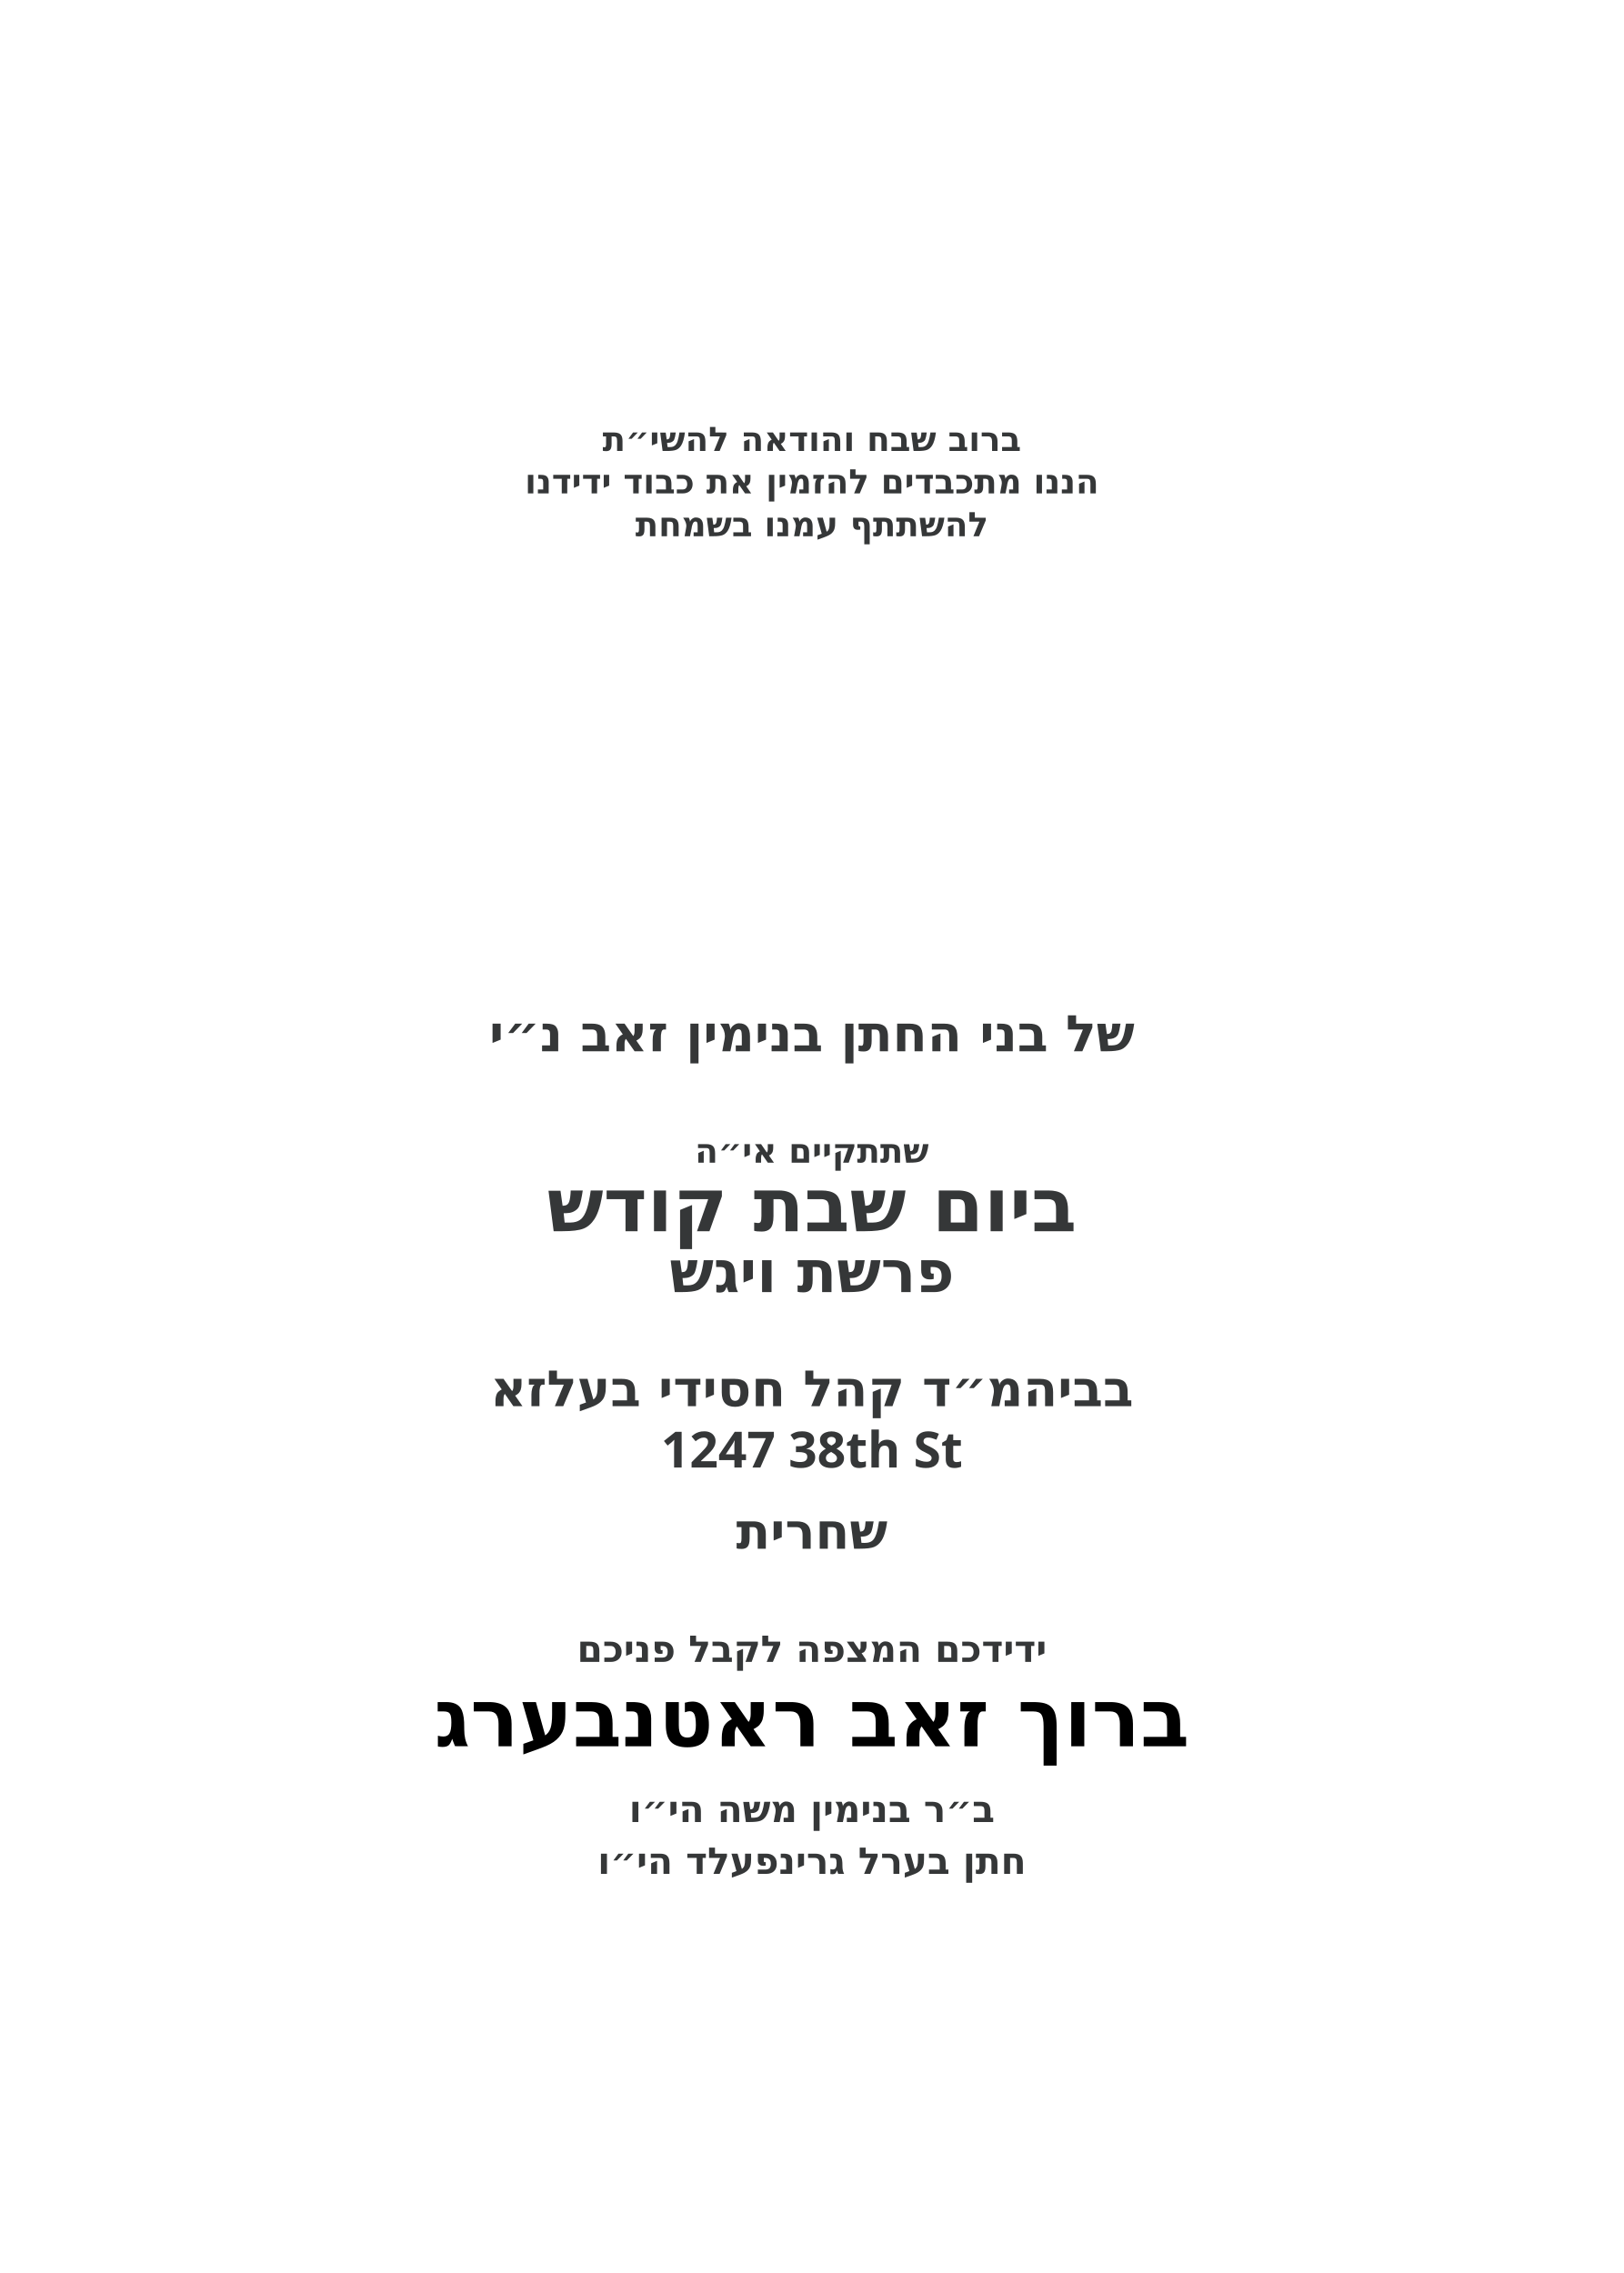
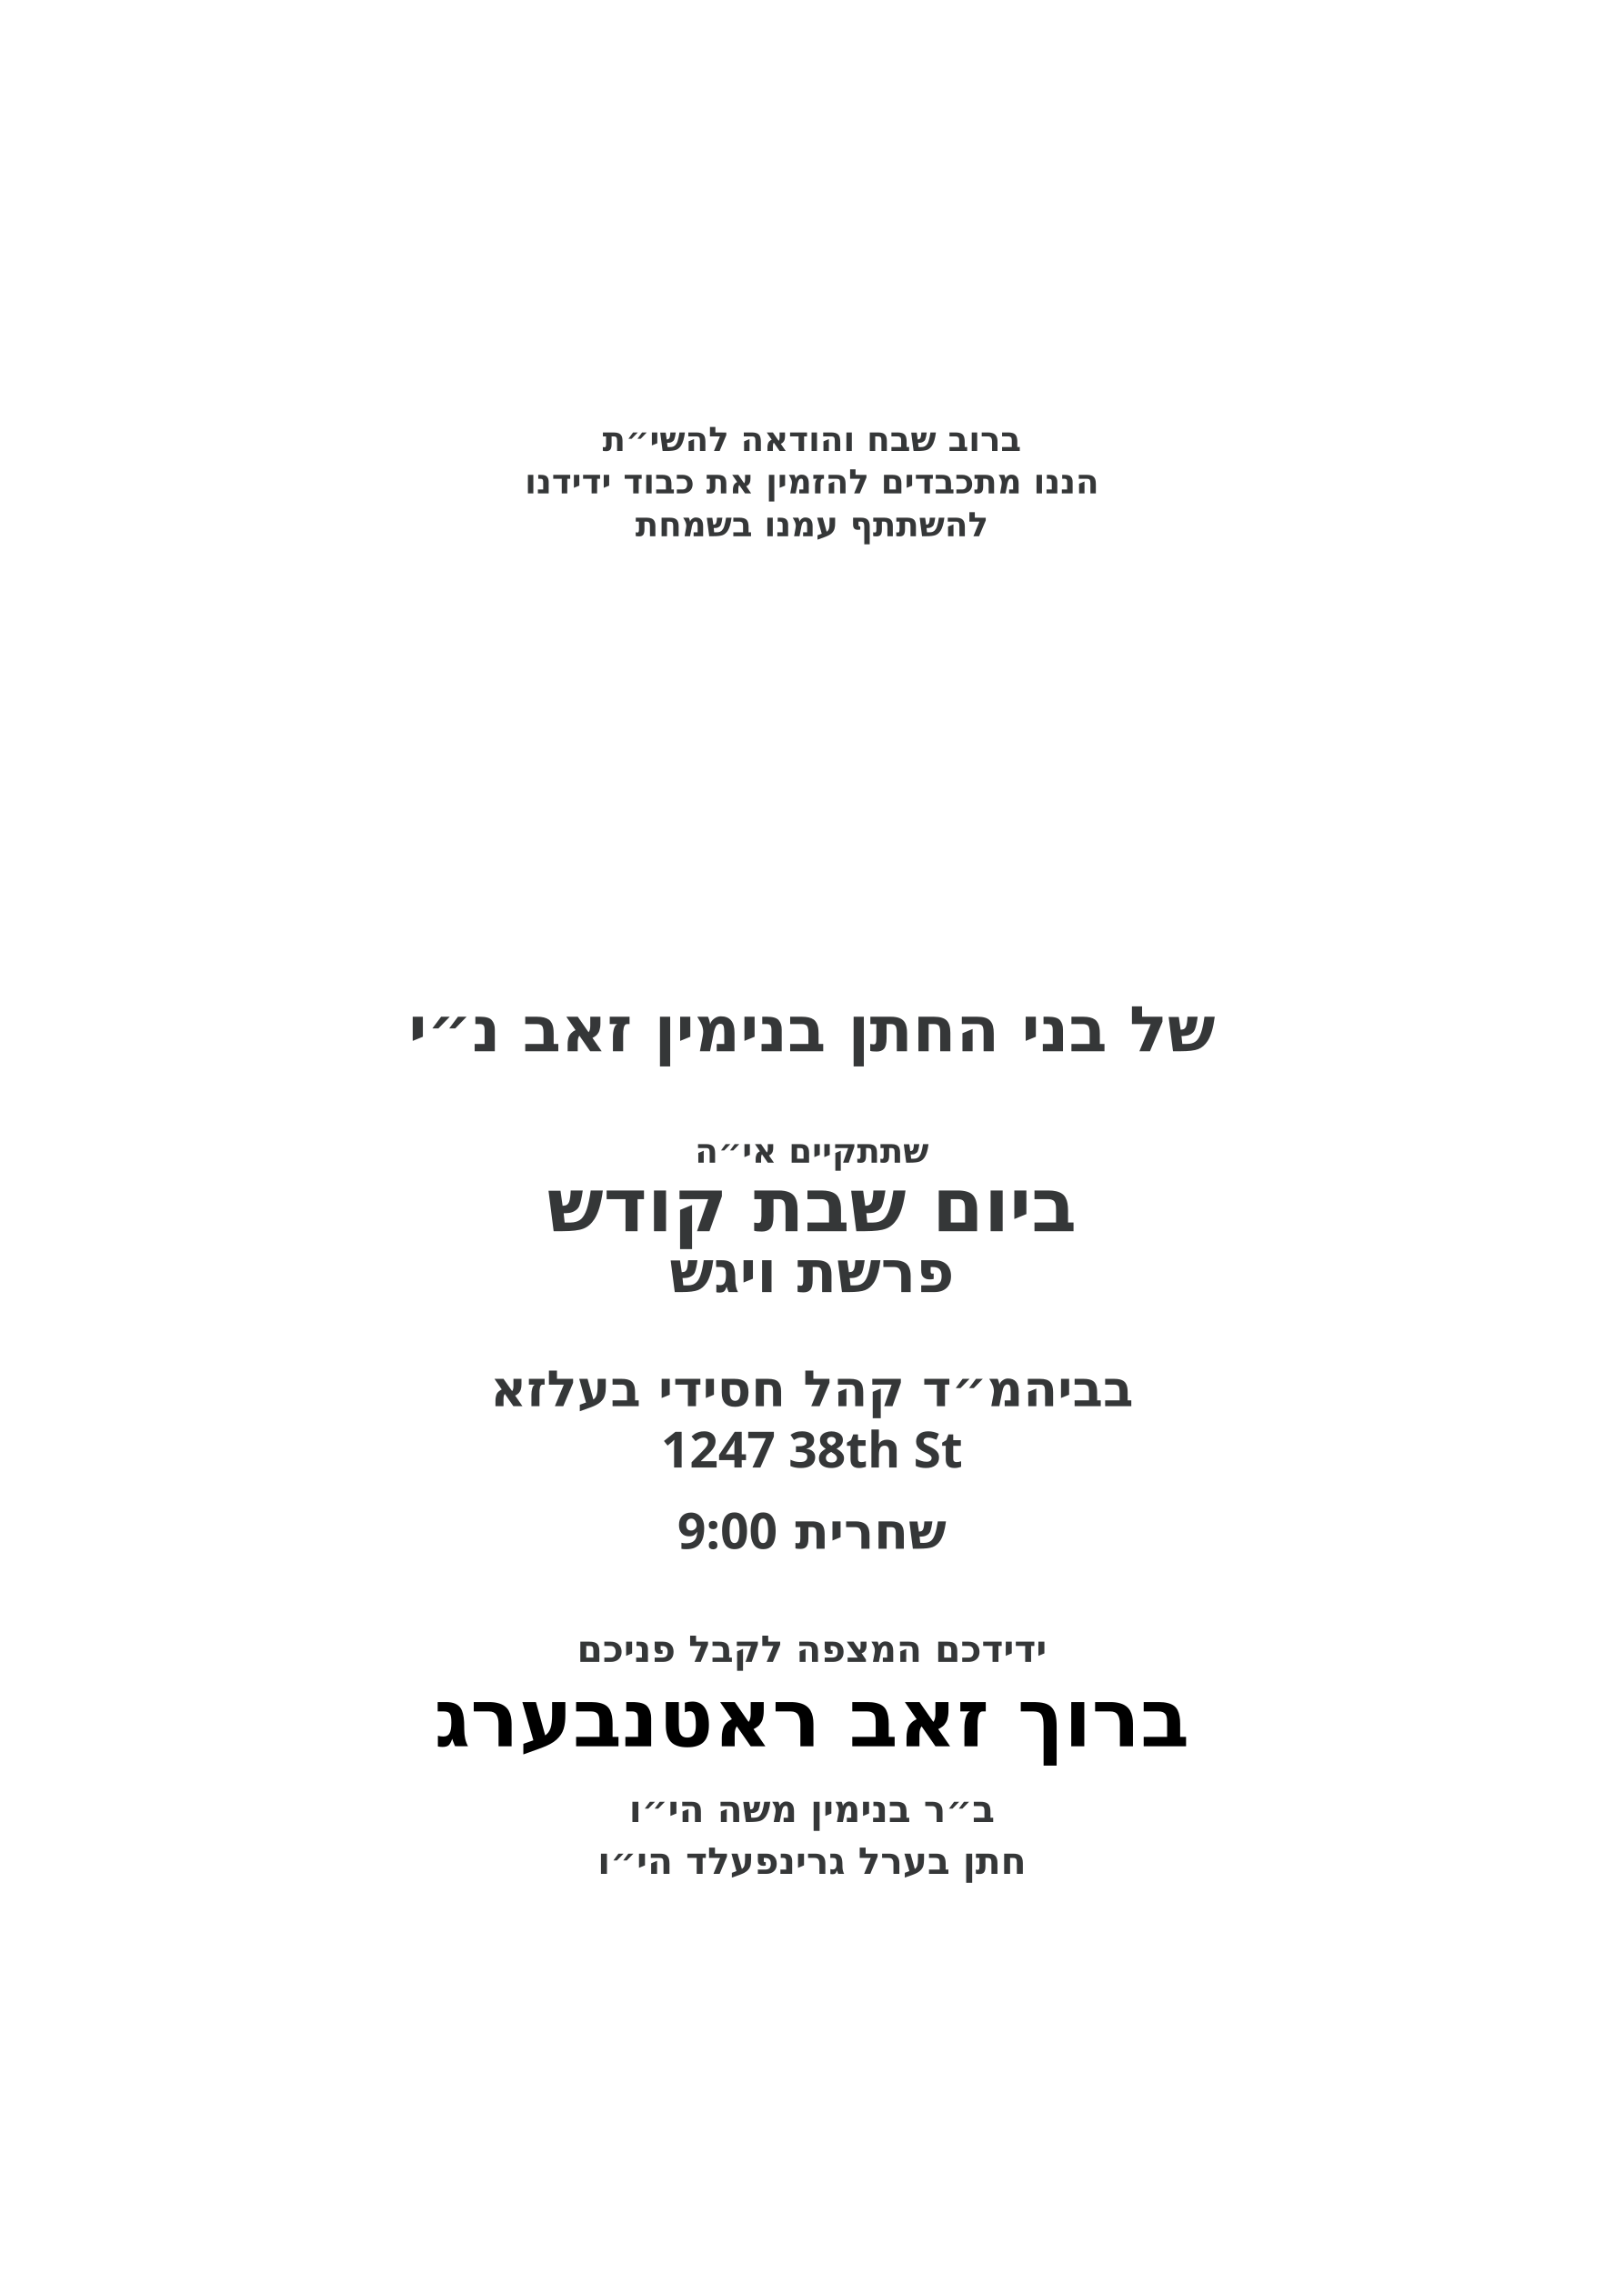
<svg xmlns="http://www.w3.org/2000/svg" id="Layer_1" data-name="Layer 1" viewBox="0 0 360 504">
  <g id="_חתן_בערל_גרינפעלד_הי_וו_" data-name="* חתן בערל גרינפעלד הי״וו ">
    <g id="text 5">
      <text transform="translate(180 100)" fill="#353738" font-family="Heebo" font-weight="700" font-size="7.5" text-anchor="middle">
        <tspan x="0" y="0">ברוב שבח והודאה להשי״ת</tspan>
      </text>
    </g>
  </g>
  <g id="_ב_ר_בנימין_משה_הי_וו_" data-name="* ב״ר בנימין משה הי״וו ">
    <g id="text 4">
      <text transform="translate(180 109.4)" fill="#353738" font-family="Heebo" font-weight="700" font-size="7.5" text-anchor="middle">
        <tspan x="0" y="0">הננו מתכבדים להזמין את כבוד ידידנו</tspan>
      </text>
    </g>
  </g>
  <g id="_מרדכי_זאב_ראטה" data-name="* מרדכי זאב ראטה">
    <g id="text 3">
      <text transform="translate(180 118.9)" fill="#353738" font-family="Heebo" font-weight="700" font-size="7.5" text-anchor="middle">
        <tspan x="0" y="0">להשתתף עמנו בשמחת</tspan>
      </text>
    </g>
  </g>
  <g id="_ידידכם_המצפה_לקבל_פניכם" data-name=" ידידכם המצפה לקבל פניכם">
    <g id="name of groom*">
-       <text transform="translate(180 233.1)" fill="#353738" font-family="Heebo" font-weight="700" font-size="11.2" text-anchor="middle">
+       <text transform="translate(180 233.1)" fill="#353738" font-family="Heebo" font-weight="800" font-size="14" text-anchor="middle">
        <tspan x="0" y="0">של בני החתן בנימין זאב נ״י</tspan>
      </text>
    </g>
  </g>
  <g id="_1247_38th_St_" data-name="1247 38th St *">
    <g id="text 2">
      <text transform="translate(180 257.8)" fill="#353738" font-family="Heebo" font-weight="700" font-size="7.5" text-anchor="middle">
        <tspan x="0" y="0">שתתקיים אי״ה</tspan>
      </text>
    </g>
  </g>
  <g id="_1247_38th_St_-2" data-name="1247 38th St *">
    <g id="day of event*">
      <text transform="translate(180 273)" fill="#353738" font-family="Heebo" font-weight="700" font-size="16.5" text-anchor="middle">
        <tspan x="0" y="0">ביום שבת קודש</tspan>
      </text>
    </g>
  </g>
  <g id="_בביהמ_ד_קהל_חסידי_בעלזא" data-name="* בביהמ״ד קהל חסידי בעלזא">
    <g id="parsha*">
      <text transform="translate(180 286.5)" fill="#353738" font-family="Heebo" font-weight="700" font-size="12.9" text-anchor="middle">
        <tspan x="0" y="0">פרשת ויגש</tspan>
      </text>
    </g>
  </g>
  <g id="_בליל_ג_פרשת_שמות" data-name=" * בליל ג׳ פרשת שמות">
    <g id="name of hall*">
      <text transform="translate(180 311.8)" fill="#353738" font-family="Heebo" font-weight="700" font-size="11.1" text-anchor="middle">
        <tspan x="0" y="0">בביהמ״ד קהל חסידי בעלזא</tspan>
      </text>
    </g>
  </g>
  <g id="_בליל_ג_פרשת_שמות-2" data-name=" * בליל ג׳ פרשת שמות">
    <g id="hall address*">
      <text transform="translate(180 325.4)" fill="#353738" font-family="Heebo" font-weight="700" font-size="11.1" text-anchor="middle">
        <tspan x="0" y="0">1247 38th St</tspan>
      </text>
    </g>
  </g>
  <g id="shachris text*">
    <text transform="translate(180 343.4)" fill="#353738" font-family="Heebo" font-weight="700" font-size="11.1" text-anchor="middle">
-       <tspan x="0" y="0">שחרית </tspan>
+       <tspan x="0" y="0">שחרית 9:00</tspan>
    </text>
  </g>
  <g id="text 1">
    <text transform="translate(180 368.5)" fill="#353738" font-family="Heebo" font-weight="700" font-size="8.2" text-anchor="middle">
      <tspan x="0" y="0">ידידכם המצפה לקבל פניכם</tspan>
    </text>
  </g>
  <g id="host name*">
    <text transform="translate(180 387.2)" font-family="Heebo" font-weight="700" font-size="17.9" text-anchor="middle">
      <tspan x="0" y="0">ברוך זאב ראטנבערג</tspan>
    </text>
  </g>
  <g id="son of*">
    <text transform="translate(180 404)" fill="#353738" font-family="Heebo" font-weight="700" font-size="8.2" text-anchor="middle">
      <tspan x="0" y="0">ב״ר בנימין משה הי״ו</tspan>
    </text>
  </g>
  <g id="hosts father in law*">
    <text transform="translate(180 415.5)" fill="#353738" font-family="Heebo" font-weight="700" font-size="8.2" text-anchor="middle">
      <tspan x="0" y="0">חתן בערל גרינפעלד הי״ו</tspan>
    </text>
  </g>
</svg>
